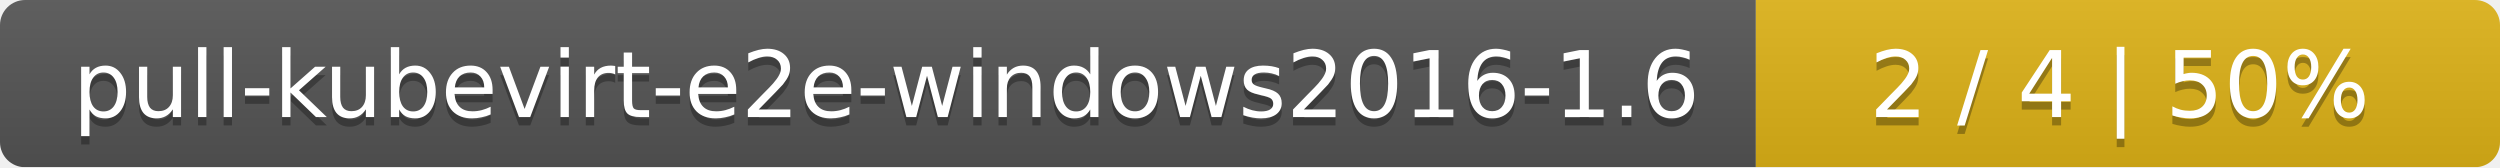
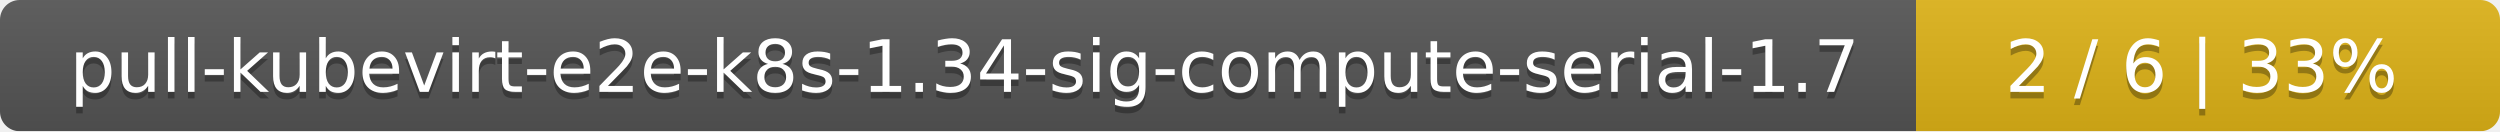
- <svg xmlns="http://www.w3.org/2000/svg" width="299" height="20">
+ <svg xmlns="http://www.w3.org/2000/svg" width="381" height="20">
  <linearGradient id="smooth" x2="0" y2="100%">
    <stop offset="0" stop-color="#bbb" stop-opacity=".1" />
    <stop offset="1" stop-opacity=".1" />
  </linearGradient>
  <mask id="round">
-     <rect width="299" height="20" rx="3" fill="#fff" />
+     <rect width="381" height="20" rx="3" fill="#fff" />
  </mask>
  <g mask="url(#round)">
-     <rect width="210" height="20" fill="#555" />
-     <rect x="210" width="89" height="20" fill="#dfb317" />
-     <rect width="299" height="20" fill="url(#smooth)" />
+     <rect width="292" height="20" fill="#555" />
+     <rect x="292" width="89" height="20" fill="#dfb317" />
+     <rect width="381" height="20" fill="url(#smooth)" />
  </g>
  <g fill="#fff" text-anchor="middle" font-family="DejaVu Sans,Verdana,Geneva,sans-serif" font-size="11">
-     <text x="106" y="15" fill="#010101" fill-opacity=".3">pull-kubevirt-e2e-windows2016-1.6</text>
-     <text x="106" y="14">pull-kubevirt-e2e-windows2016-1.6</text>
-     <text x="253.5" y="15" fill="#010101" fill-opacity=".3">2 / 4    |    50%</text>
-     <text x="253.5" y="14">2 / 4    |    50%</text>
+     <text x="147" y="15" fill="#010101" fill-opacity=".3">pull-kubevirt-e2e-k8s-1.34-sig-compute-serial-1.7</text>
+     <text x="147" y="14">pull-kubevirt-e2e-k8s-1.34-sig-compute-serial-1.7</text>
+     <text x="335.5" y="15" fill="#010101" fill-opacity=".3">2 / 6    |    33%</text>
+     <text x="335.5" y="14">2 / 6    |    33%</text>
  </g>
</svg>
